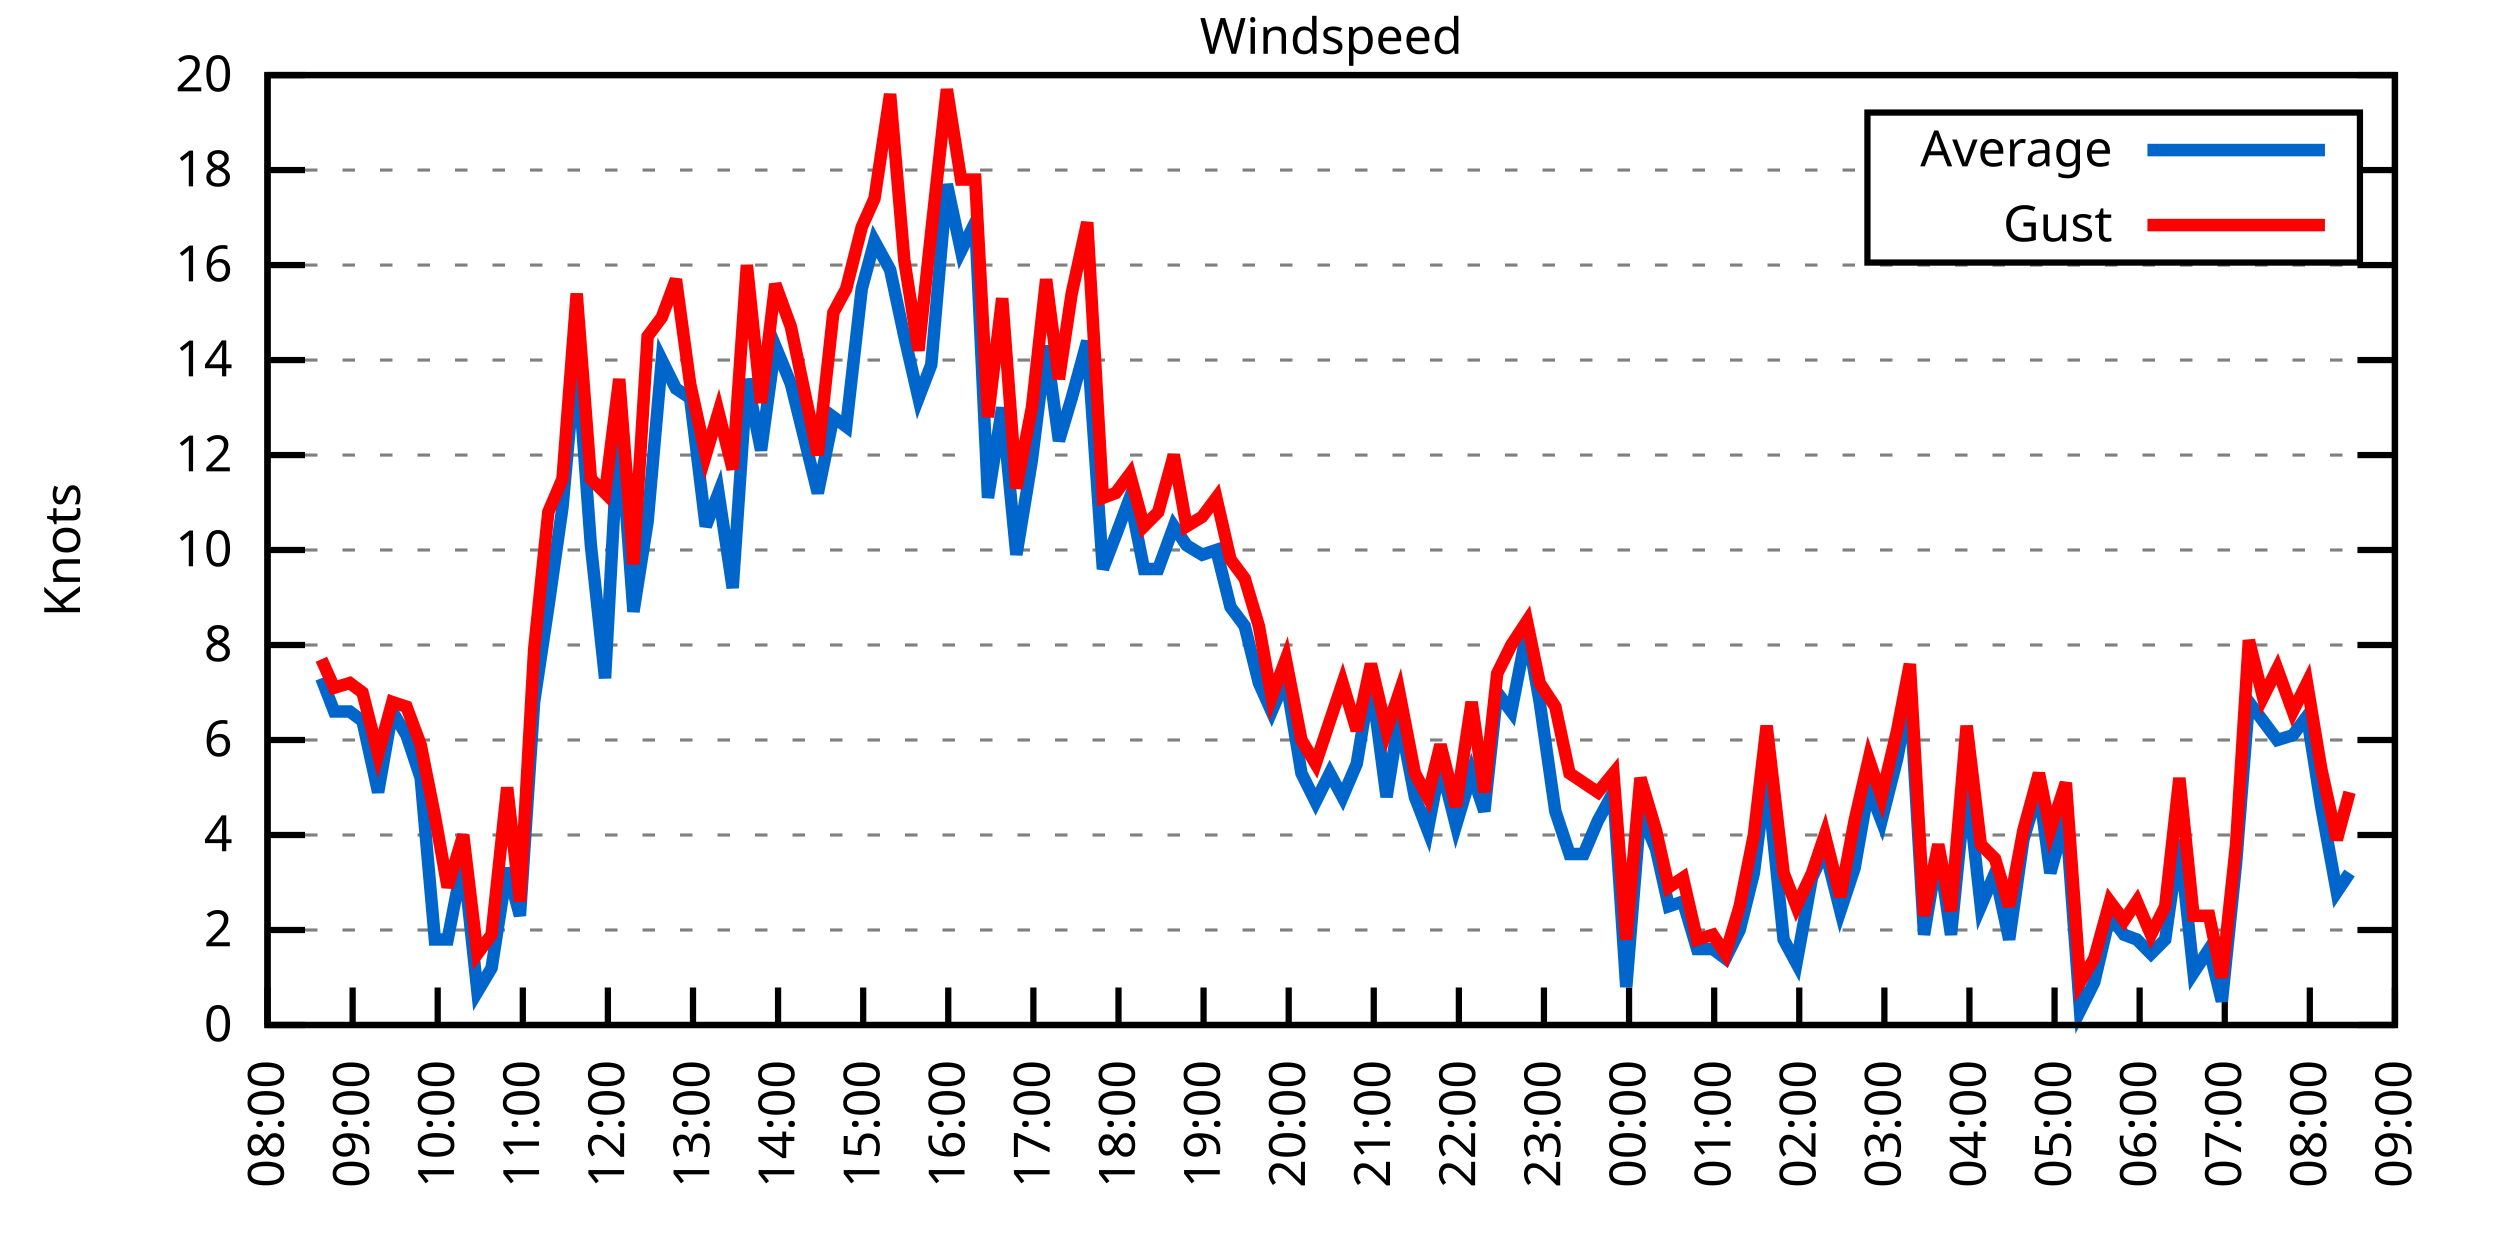
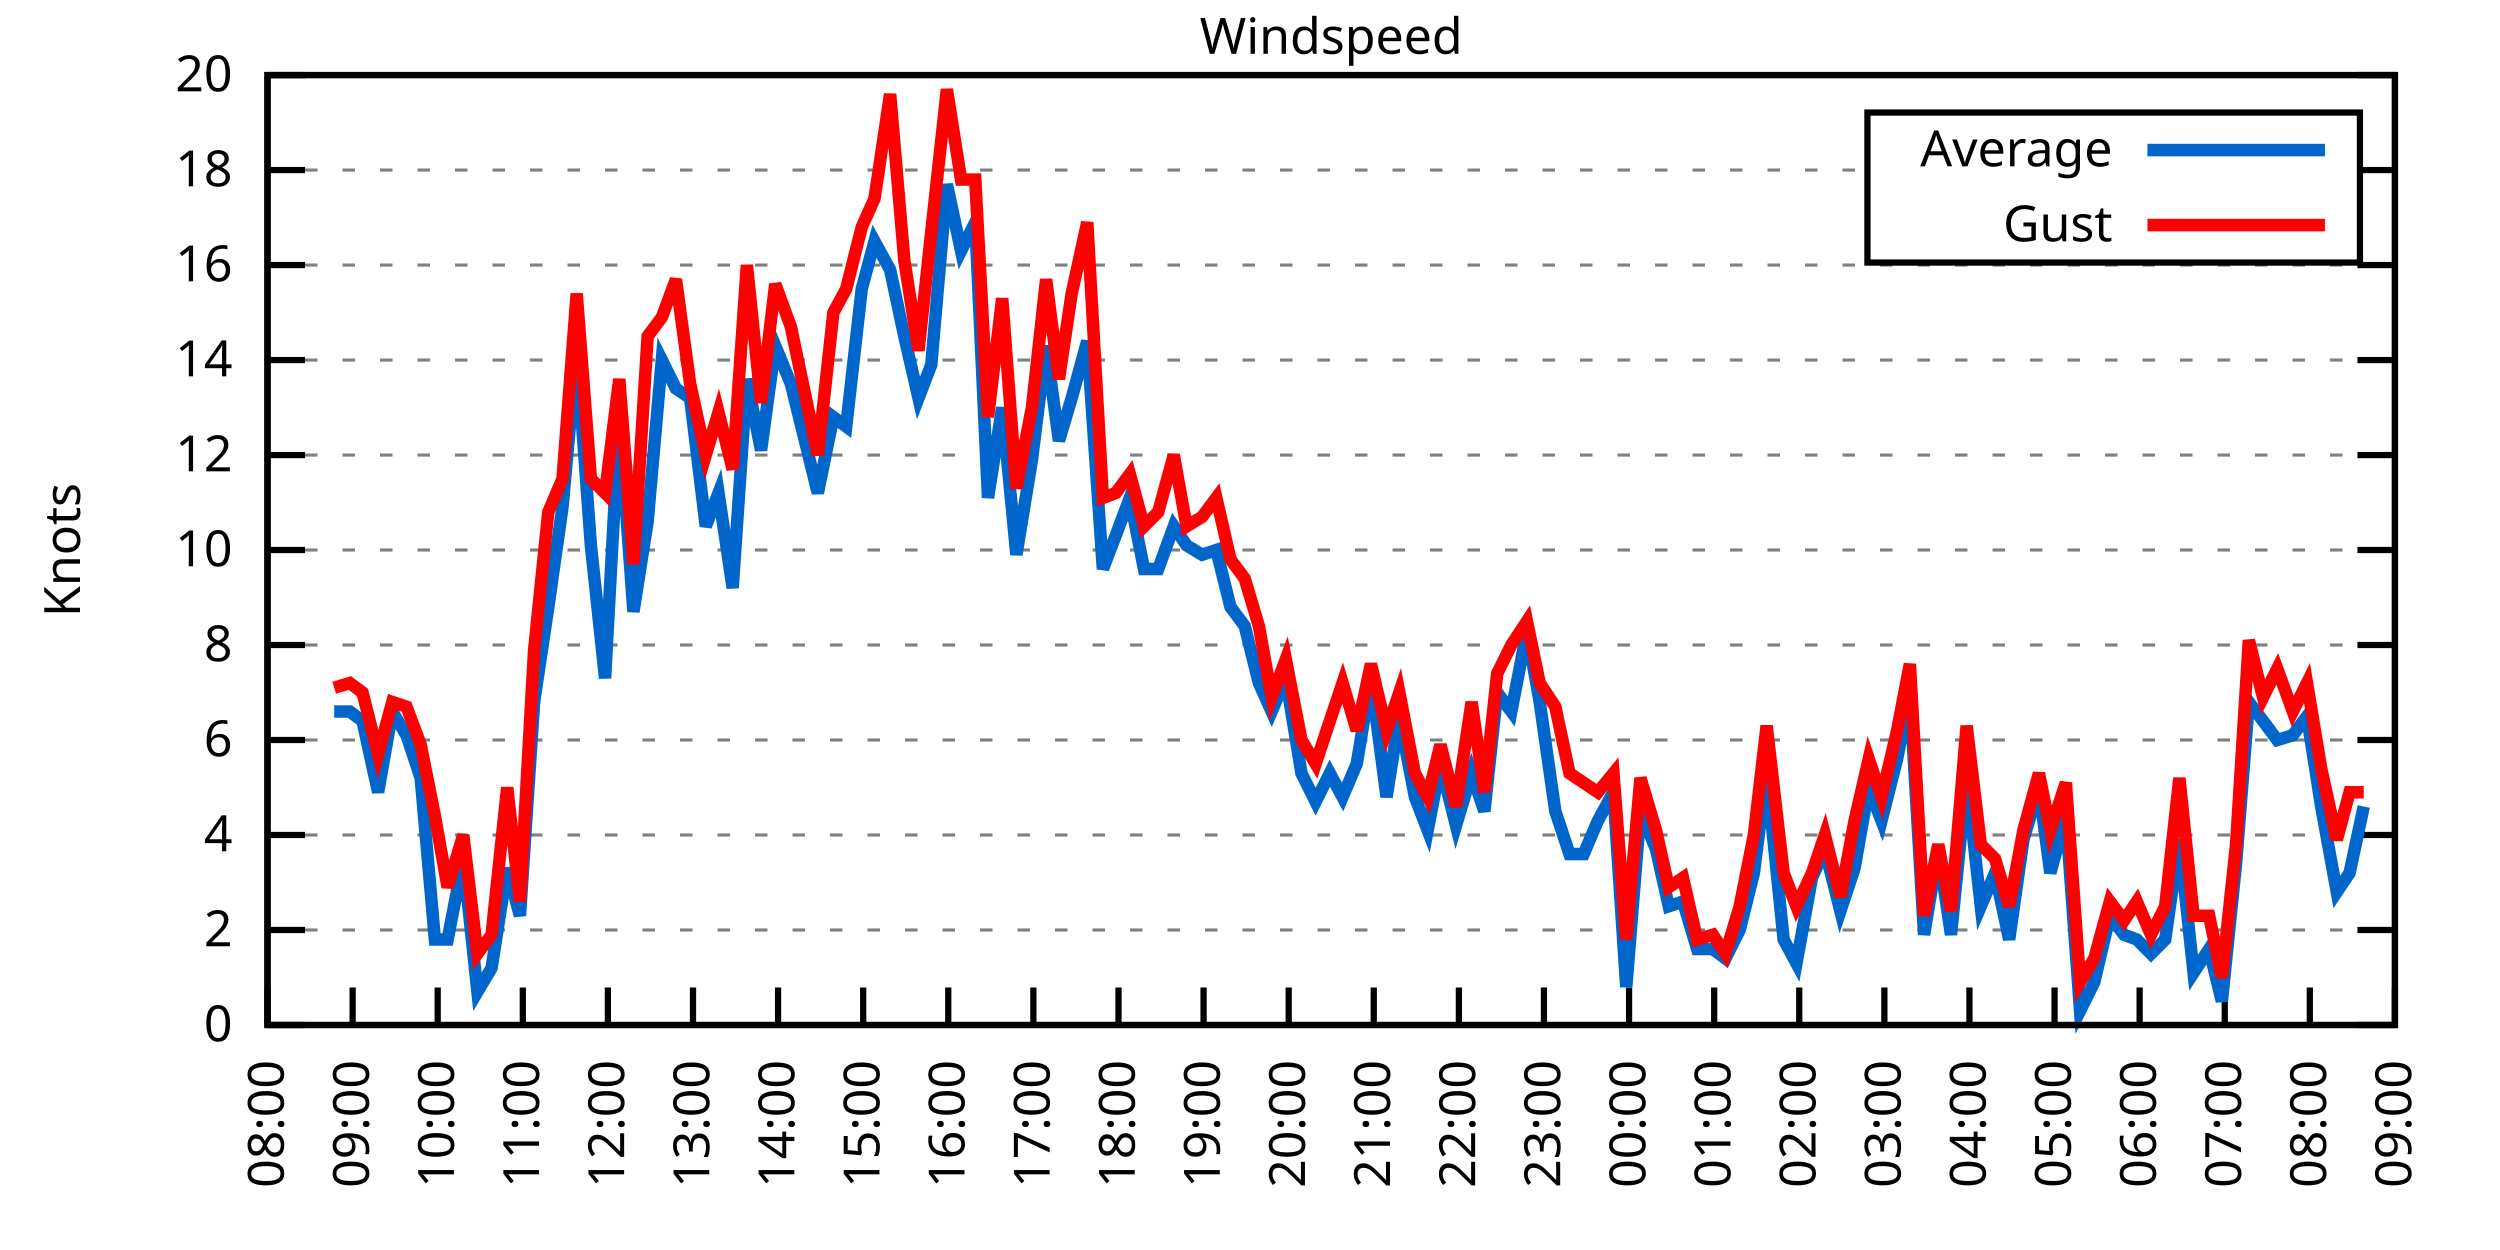
<svg xmlns="http://www.w3.org/2000/svg" xmlns:xlink="http://www.w3.org/1999/xlink" width="400" height="200" viewBox="0 0 400 200">
  <g id="gnuplot_canvas">
    <rect x="0" y="0" width="400" height="200" fill="none" />
    <defs>
      <circle id="gpDot" r="0.5" stroke-width="0.5" stroke="currentColor" />
      <path id="gpPt0" stroke-width="0.333" stroke="currentColor" d="M-1,0 h2 M0,-1 v2" />
      <path id="gpPt1" stroke-width="0.333" stroke="currentColor" d="M-1,-1 L1,1 M1,-1 L-1,1" />
      <path id="gpPt2" stroke-width="0.333" stroke="currentColor" d="M-1,0 L1,0 M0,-1 L0,1 M-1,-1 L1,1 M-1,1 L1,-1" />
      <rect id="gpPt3" stroke-width="0.333" stroke="currentColor" x="-1" y="-1" width="2" height="2" />
      <rect id="gpPt4" stroke-width="0.333" stroke="currentColor" fill="currentColor" x="-1" y="-1" width="2" height="2" />
      <circle id="gpPt5" stroke-width="0.333" stroke="currentColor" cx="0" cy="0" r="1" />
      <use xlink:href="#gpPt5" id="gpPt6" fill="currentColor" stroke="none" />
      <path id="gpPt7" stroke-width="0.333" stroke="currentColor" d="M0,-1.33 L-1.33,0.67 L1.33,0.67 z" />
      <use xlink:href="#gpPt7" id="gpPt8" fill="currentColor" stroke="none" />
      <use xlink:href="#gpPt7" id="gpPt9" stroke="currentColor" transform="rotate(180)" />
      <use xlink:href="#gpPt9" id="gpPt10" fill="currentColor" stroke="none" />
      <use xlink:href="#gpPt3" id="gpPt11" stroke="currentColor" transform="rotate(45)" />
      <use xlink:href="#gpPt11" id="gpPt12" fill="currentColor" stroke="none" />
      <path id="gpPt13" stroke-width="0.333" stroke="currentColor" d="M0,1.330 L1.265,0.411 L0.782,-1.067 L-0.782,-1.076 L-1.265,0.411 z" />
      <use xlink:href="#gpPt13" id="gpPt14" fill="currentColor" stroke="none" />
      <filter id="textbox" filterUnits="objectBoundingBox" x="0" y="0" height="1" width="1">
        <feFlood flood-color="white" flood-opacity="1" result="bgnd" />
        <feComposite in="SourceGraphic" in2="bgnd" operator="atop" />
      </filter>
      <filter id="greybox" filterUnits="objectBoundingBox" x="0" y="0" height="1" width="1">
        <feFlood flood-color="lightgrey" flood-opacity="1" result="grey" />
        <feComposite in="SourceGraphic" in2="grey" operator="atop" />
      </filter>
    </defs>
    <g fill="none" color="white" stroke="currentColor" stroke-width="1.00" stroke-linecap="butt" stroke-linejoin="miter">
</g>
    <g fill="none" color="black" stroke="currentColor" stroke-width="1.00" stroke-linecap="butt" stroke-linejoin="miter">
      <g stroke="none" shape-rendering="crispEdges">
        <polygon fill="rgb(255, 255, 255)" points="42.80,164.00 383.18,164.00 383.18,12.02 42.80,12.02 " />
      </g>
    </g>
    <g fill="none" color="black" stroke="currentColor" stroke-width="1.00" stroke-linecap="butt" stroke-linejoin="miter">
</g>
    <g fill="none" color="black" stroke="black" stroke-width="0.50" stroke-linecap="butt" stroke-linejoin="miter">
</g>
    <g fill="none" color="gray" stroke="currentColor" stroke-width="0.50" stroke-linecap="butt" stroke-linejoin="miter">
      <path stroke="gray" stroke-dasharray="2,4" class="gridline" d="M42.80,164.00 L383.19,164.00  " />
    </g>
    <g fill="none" color="gray" stroke="gray" stroke-width="1.00" stroke-linecap="butt" stroke-linejoin="miter">
</g>
    <g fill="none" color="black" stroke="currentColor" stroke-width="1.00" stroke-linecap="butt" stroke-linejoin="miter">
      <path stroke="black" d="M42.80,164.00 L48.80,164.00 M383.19,164.00 L377.19,164.00  " />
      <g transform="translate(37.20,166.60)" stroke="none" fill="black" font-family="Sans" font-size="8.00" text-anchor="end">
        <text>
          <tspan font-family="Sans"> 0</tspan>
        </text>
      </g>
    </g>
    <g fill="none" color="black" stroke="currentColor" stroke-width="1.00" stroke-linecap="butt" stroke-linejoin="miter">
</g>
    <g fill="none" color="black" stroke="black" stroke-width="0.50" stroke-linecap="butt" stroke-linejoin="miter">
</g>
    <g fill="none" color="gray" stroke="currentColor" stroke-width="0.50" stroke-linecap="butt" stroke-linejoin="miter">
      <path stroke="gray" stroke-dasharray="2,4" class="gridline" d="M42.80,148.80 L383.19,148.80  " />
    </g>
    <g fill="none" color="gray" stroke="gray" stroke-width="1.00" stroke-linecap="butt" stroke-linejoin="miter">
</g>
    <g fill="none" color="black" stroke="currentColor" stroke-width="1.00" stroke-linecap="butt" stroke-linejoin="miter">
      <path stroke="black" d="M42.80,148.80 L48.80,148.80 M383.19,148.80 L377.19,148.80  " />
      <g transform="translate(37.20,151.40)" stroke="none" fill="black" font-family="Sans" font-size="8.00" text-anchor="end">
        <text>
          <tspan font-family="Sans"> 2</tspan>
        </text>
      </g>
    </g>
    <g fill="none" color="black" stroke="currentColor" stroke-width="1.00" stroke-linecap="butt" stroke-linejoin="miter">
</g>
    <g fill="none" color="black" stroke="black" stroke-width="0.50" stroke-linecap="butt" stroke-linejoin="miter">
</g>
    <g fill="none" color="gray" stroke="currentColor" stroke-width="0.50" stroke-linecap="butt" stroke-linejoin="miter">
      <path stroke="gray" stroke-dasharray="2,4" class="gridline" d="M42.80,133.60 L383.19,133.60  " />
    </g>
    <g fill="none" color="gray" stroke="gray" stroke-width="1.00" stroke-linecap="butt" stroke-linejoin="miter">
</g>
    <g fill="none" color="black" stroke="currentColor" stroke-width="1.00" stroke-linecap="butt" stroke-linejoin="miter">
      <path stroke="black" d="M42.80,133.60 L48.80,133.60 M383.19,133.60 L377.19,133.60  " />
      <g transform="translate(37.20,136.20)" stroke="none" fill="black" font-family="Sans" font-size="8.00" text-anchor="end">
        <text>
          <tspan font-family="Sans"> 4</tspan>
        </text>
      </g>
    </g>
    <g fill="none" color="black" stroke="currentColor" stroke-width="1.00" stroke-linecap="butt" stroke-linejoin="miter">
</g>
    <g fill="none" color="black" stroke="black" stroke-width="0.50" stroke-linecap="butt" stroke-linejoin="miter">
</g>
    <g fill="none" color="gray" stroke="currentColor" stroke-width="0.50" stroke-linecap="butt" stroke-linejoin="miter">
      <path stroke="gray" stroke-dasharray="2,4" class="gridline" d="M42.80,118.40 L383.19,118.40  " />
    </g>
    <g fill="none" color="gray" stroke="gray" stroke-width="1.00" stroke-linecap="butt" stroke-linejoin="miter">
</g>
    <g fill="none" color="black" stroke="currentColor" stroke-width="1.00" stroke-linecap="butt" stroke-linejoin="miter">
      <path stroke="black" d="M42.80,118.40 L48.80,118.40 M383.19,118.40 L377.19,118.40  " />
      <g transform="translate(37.20,121.00)" stroke="none" fill="black" font-family="Sans" font-size="8.00" text-anchor="end">
        <text>
          <tspan font-family="Sans"> 6</tspan>
        </text>
      </g>
    </g>
    <g fill="none" color="black" stroke="currentColor" stroke-width="1.00" stroke-linecap="butt" stroke-linejoin="miter">
</g>
    <g fill="none" color="black" stroke="black" stroke-width="0.50" stroke-linecap="butt" stroke-linejoin="miter">
</g>
    <g fill="none" color="gray" stroke="currentColor" stroke-width="0.50" stroke-linecap="butt" stroke-linejoin="miter">
      <path stroke="gray" stroke-dasharray="2,4" class="gridline" d="M42.80,103.20 L383.19,103.20  " />
    </g>
    <g fill="none" color="gray" stroke="gray" stroke-width="1.00" stroke-linecap="butt" stroke-linejoin="miter">
</g>
    <g fill="none" color="black" stroke="currentColor" stroke-width="1.00" stroke-linecap="butt" stroke-linejoin="miter">
      <path stroke="black" d="M42.80,103.20 L48.80,103.20 M383.19,103.20 L377.19,103.20  " />
      <g transform="translate(37.20,105.80)" stroke="none" fill="black" font-family="Sans" font-size="8.00" text-anchor="end">
        <text>
          <tspan font-family="Sans"> 8</tspan>
        </text>
      </g>
    </g>
    <g fill="none" color="black" stroke="currentColor" stroke-width="1.00" stroke-linecap="butt" stroke-linejoin="miter">
</g>
    <g fill="none" color="black" stroke="black" stroke-width="0.50" stroke-linecap="butt" stroke-linejoin="miter">
</g>
    <g fill="none" color="gray" stroke="currentColor" stroke-width="0.50" stroke-linecap="butt" stroke-linejoin="miter">
      <path stroke="gray" stroke-dasharray="2,4" class="gridline" d="M42.80,88.00 L383.19,88.00  " />
    </g>
    <g fill="none" color="gray" stroke="gray" stroke-width="1.00" stroke-linecap="butt" stroke-linejoin="miter">
</g>
    <g fill="none" color="black" stroke="currentColor" stroke-width="1.00" stroke-linecap="butt" stroke-linejoin="miter">
      <path stroke="black" d="M42.80,88.00 L48.80,88.00 M383.19,88.00 L377.19,88.00  " />
      <g transform="translate(37.20,90.60)" stroke="none" fill="black" font-family="Sans" font-size="8.00" text-anchor="end">
        <text>
          <tspan font-family="Sans"> 10</tspan>
        </text>
      </g>
    </g>
    <g fill="none" color="black" stroke="currentColor" stroke-width="1.00" stroke-linecap="butt" stroke-linejoin="miter">
</g>
    <g fill="none" color="black" stroke="black" stroke-width="0.50" stroke-linecap="butt" stroke-linejoin="miter">
</g>
    <g fill="none" color="gray" stroke="currentColor" stroke-width="0.50" stroke-linecap="butt" stroke-linejoin="miter">
      <path stroke="gray" stroke-dasharray="2,4" class="gridline" d="M42.80,72.81 L383.19,72.81  " />
    </g>
    <g fill="none" color="gray" stroke="gray" stroke-width="1.00" stroke-linecap="butt" stroke-linejoin="miter">
</g>
    <g fill="none" color="black" stroke="currentColor" stroke-width="1.00" stroke-linecap="butt" stroke-linejoin="miter">
      <path stroke="black" d="M42.80,72.81 L48.80,72.81 M383.19,72.81 L377.19,72.81  " />
      <g transform="translate(37.20,75.41)" stroke="none" fill="black" font-family="Sans" font-size="8.00" text-anchor="end">
        <text>
          <tspan font-family="Sans"> 12</tspan>
        </text>
      </g>
    </g>
    <g fill="none" color="black" stroke="currentColor" stroke-width="1.00" stroke-linecap="butt" stroke-linejoin="miter">
</g>
    <g fill="none" color="black" stroke="black" stroke-width="0.50" stroke-linecap="butt" stroke-linejoin="miter">
</g>
    <g fill="none" color="gray" stroke="currentColor" stroke-width="0.50" stroke-linecap="butt" stroke-linejoin="miter">
      <path stroke="gray" stroke-dasharray="2,4" class="gridline" d="M42.80,57.61 L383.19,57.61  " />
    </g>
    <g fill="none" color="gray" stroke="gray" stroke-width="1.00" stroke-linecap="butt" stroke-linejoin="miter">
</g>
    <g fill="none" color="black" stroke="currentColor" stroke-width="1.00" stroke-linecap="butt" stroke-linejoin="miter">
      <path stroke="black" d="M42.80,57.61 L48.80,57.61 M383.19,57.61 L377.19,57.61  " />
      <g transform="translate(37.20,60.21)" stroke="none" fill="black" font-family="Sans" font-size="8.00" text-anchor="end">
        <text>
          <tspan font-family="Sans"> 14</tspan>
        </text>
      </g>
    </g>
    <g fill="none" color="black" stroke="currentColor" stroke-width="1.00" stroke-linecap="butt" stroke-linejoin="miter">
</g>
    <g fill="none" color="black" stroke="black" stroke-width="0.50" stroke-linecap="butt" stroke-linejoin="miter">
</g>
    <g fill="none" color="gray" stroke="currentColor" stroke-width="0.50" stroke-linecap="butt" stroke-linejoin="miter">
      <path stroke="gray" stroke-dasharray="2,4" class="gridline" d="M42.80,42.41 L383.19,42.41  " />
    </g>
    <g fill="none" color="gray" stroke="gray" stroke-width="1.00" stroke-linecap="butt" stroke-linejoin="miter">
</g>
    <g fill="none" color="black" stroke="currentColor" stroke-width="1.00" stroke-linecap="butt" stroke-linejoin="miter">
      <path stroke="black" d="M42.80,42.41 L48.80,42.41 M383.19,42.41 L377.19,42.41  " />
      <g transform="translate(37.20,45.01)" stroke="none" fill="black" font-family="Sans" font-size="8.00" text-anchor="end">
        <text>
          <tspan font-family="Sans"> 16</tspan>
        </text>
      </g>
    </g>
    <g fill="none" color="black" stroke="currentColor" stroke-width="1.00" stroke-linecap="butt" stroke-linejoin="miter">
</g>
    <g fill="none" color="black" stroke="black" stroke-width="0.50" stroke-linecap="butt" stroke-linejoin="miter">
</g>
    <g fill="none" color="gray" stroke="currentColor" stroke-width="0.50" stroke-linecap="butt" stroke-linejoin="miter">
      <path stroke="gray" stroke-dasharray="2,4" class="gridline" d="M42.80,27.21 L298.79,27.21 M377.59,27.21 L383.19,27.21  " />
    </g>
    <g fill="none" color="gray" stroke="gray" stroke-width="1.00" stroke-linecap="butt" stroke-linejoin="miter">
</g>
    <g fill="none" color="black" stroke="currentColor" stroke-width="1.00" stroke-linecap="butt" stroke-linejoin="miter">
      <path stroke="black" d="M42.80,27.21 L48.80,27.21 M383.19,27.21 L377.19,27.21  " />
      <g transform="translate(37.20,29.81)" stroke="none" fill="black" font-family="Sans" font-size="8.00" text-anchor="end">
        <text>
          <tspan font-family="Sans"> 18</tspan>
        </text>
      </g>
    </g>
    <g fill="none" color="black" stroke="currentColor" stroke-width="1.00" stroke-linecap="butt" stroke-linejoin="miter">
</g>
    <g fill="none" color="black" stroke="black" stroke-width="0.50" stroke-linecap="butt" stroke-linejoin="miter">
</g>
    <g fill="none" color="gray" stroke="currentColor" stroke-width="0.50" stroke-linecap="butt" stroke-linejoin="miter">
      <path stroke="gray" stroke-dasharray="2,4" class="gridline" d="M42.80,12.01 L383.19,12.01  " />
    </g>
    <g fill="none" color="gray" stroke="gray" stroke-width="1.00" stroke-linecap="butt" stroke-linejoin="miter">
</g>
    <g fill="none" color="black" stroke="currentColor" stroke-width="1.00" stroke-linecap="butt" stroke-linejoin="miter">
      <path stroke="black" d="M42.80,12.01 L48.80,12.01 M383.19,12.01 L377.19,12.01  " />
      <g transform="translate(37.20,14.61)" stroke="none" fill="black" font-family="Sans" font-size="8.00" text-anchor="end">
        <text>
          <tspan font-family="Sans"> 20</tspan>
        </text>
      </g>
    </g>
    <g fill="none" color="black" stroke="currentColor" stroke-width="1.00" stroke-linecap="butt" stroke-linejoin="miter">
      <path stroke="black" d="M42.80,164.00 L42.80,158.00  " />
      <g transform="translate(45.40,169.60) rotate(270.00)" stroke="none" fill="black" font-family="Sans" font-size="8.00" text-anchor="end">
        <text>
          <tspan font-family="Sans">08:00</tspan>
        </text>
      </g>
    </g>
    <g fill="none" color="black" stroke="currentColor" stroke-width="1.00" stroke-linecap="butt" stroke-linejoin="miter">
      <path stroke="black" d="M56.42,164.00 L56.42,158.00  " />
      <g transform="translate(59.02,169.60) rotate(270.00)" stroke="none" fill="black" font-family="Sans" font-size="8.00" text-anchor="end">
        <text>
          <tspan font-family="Sans">09:00</tspan>
        </text>
      </g>
    </g>
    <g fill="none" color="black" stroke="currentColor" stroke-width="1.00" stroke-linecap="butt" stroke-linejoin="miter">
      <path stroke="black" d="M70.03,164.00 L70.03,158.00  " />
      <g transform="translate(72.63,169.60) rotate(270.00)" stroke="none" fill="black" font-family="Sans" font-size="8.00" text-anchor="end">
        <text>
          <tspan font-family="Sans">10:00</tspan>
        </text>
      </g>
    </g>
    <g fill="none" color="black" stroke="currentColor" stroke-width="1.00" stroke-linecap="butt" stroke-linejoin="miter">
      <path stroke="black" d="M83.65,164.00 L83.65,158.00  " />
      <g transform="translate(86.25,169.60) rotate(270.00)" stroke="none" fill="black" font-family="Sans" font-size="8.00" text-anchor="end">
        <text>
          <tspan font-family="Sans">11:00</tspan>
        </text>
      </g>
    </g>
    <g fill="none" color="black" stroke="currentColor" stroke-width="1.00" stroke-linecap="butt" stroke-linejoin="miter">
      <path stroke="black" d="M97.26,164.00 L97.26,158.00  " />
      <g transform="translate(99.86,169.60) rotate(270.00)" stroke="none" fill="black" font-family="Sans" font-size="8.00" text-anchor="end">
        <text>
          <tspan font-family="Sans">12:00</tspan>
        </text>
      </g>
    </g>
    <g fill="none" color="black" stroke="currentColor" stroke-width="1.00" stroke-linecap="butt" stroke-linejoin="miter">
      <path stroke="black" d="M110.88,164.00 L110.88,158.00  " />
      <g transform="translate(113.48,169.60) rotate(270.00)" stroke="none" fill="black" font-family="Sans" font-size="8.00" text-anchor="end">
        <text>
          <tspan font-family="Sans">13:00</tspan>
        </text>
      </g>
    </g>
    <g fill="none" color="black" stroke="currentColor" stroke-width="1.00" stroke-linecap="butt" stroke-linejoin="miter">
      <path stroke="black" d="M124.49,164.00 L124.49,158.00  " />
      <g transform="translate(127.09,169.60) rotate(270.00)" stroke="none" fill="black" font-family="Sans" font-size="8.00" text-anchor="end">
        <text>
          <tspan font-family="Sans">14:00</tspan>
        </text>
      </g>
    </g>
    <g fill="none" color="black" stroke="currentColor" stroke-width="1.00" stroke-linecap="butt" stroke-linejoin="miter">
      <path stroke="black" d="M138.11,164.00 L138.11,158.00  " />
      <g transform="translate(140.71,169.60) rotate(270.00)" stroke="none" fill="black" font-family="Sans" font-size="8.00" text-anchor="end">
        <text>
          <tspan font-family="Sans">15:00</tspan>
        </text>
      </g>
    </g>
    <g fill="none" color="black" stroke="currentColor" stroke-width="1.00" stroke-linecap="butt" stroke-linejoin="miter">
      <path stroke="black" d="M151.72,164.00 L151.72,158.00  " />
      <g transform="translate(154.32,169.60) rotate(270.00)" stroke="none" fill="black" font-family="Sans" font-size="8.00" text-anchor="end">
        <text>
          <tspan font-family="Sans">16:00</tspan>
        </text>
      </g>
    </g>
    <g fill="none" color="black" stroke="currentColor" stroke-width="1.00" stroke-linecap="butt" stroke-linejoin="miter">
      <path stroke="black" d="M165.34,164.00 L165.34,158.00  " />
      <g transform="translate(167.94,169.60) rotate(270.00)" stroke="none" fill="black" font-family="Sans" font-size="8.00" text-anchor="end">
        <text>
          <tspan font-family="Sans">17:00</tspan>
        </text>
      </g>
    </g>
    <g fill="none" color="black" stroke="currentColor" stroke-width="1.00" stroke-linecap="butt" stroke-linejoin="miter">
      <path stroke="black" d="M178.96,164.00 L178.96,158.00  " />
      <g transform="translate(181.56,169.60) rotate(270.00)" stroke="none" fill="black" font-family="Sans" font-size="8.00" text-anchor="end">
        <text>
          <tspan font-family="Sans">18:00</tspan>
        </text>
      </g>
    </g>
    <g fill="none" color="black" stroke="currentColor" stroke-width="1.00" stroke-linecap="butt" stroke-linejoin="miter">
      <path stroke="black" d="M192.57,164.00 L192.57,158.00  " />
      <g transform="translate(195.17,169.60) rotate(270.00)" stroke="none" fill="black" font-family="Sans" font-size="8.00" text-anchor="end">
        <text>
          <tspan font-family="Sans">19:00</tspan>
        </text>
      </g>
    </g>
    <g fill="none" color="black" stroke="currentColor" stroke-width="1.00" stroke-linecap="butt" stroke-linejoin="miter">
      <path stroke="black" d="M206.19,164.00 L206.19,158.00  " />
      <g transform="translate(208.79,169.60) rotate(270.00)" stroke="none" fill="black" font-family="Sans" font-size="8.00" text-anchor="end">
        <text>
          <tspan font-family="Sans">20:00</tspan>
        </text>
      </g>
    </g>
    <g fill="none" color="black" stroke="currentColor" stroke-width="1.00" stroke-linecap="butt" stroke-linejoin="miter">
      <path stroke="black" d="M219.80,164.00 L219.80,158.00  " />
      <g transform="translate(222.40,169.60) rotate(270.00)" stroke="none" fill="black" font-family="Sans" font-size="8.00" text-anchor="end">
        <text>
          <tspan font-family="Sans">21:00</tspan>
        </text>
      </g>
    </g>
    <g fill="none" color="black" stroke="currentColor" stroke-width="1.00" stroke-linecap="butt" stroke-linejoin="miter">
      <path stroke="black" d="M233.42,164.00 L233.42,158.00  " />
      <g transform="translate(236.02,169.60) rotate(270.00)" stroke="none" fill="black" font-family="Sans" font-size="8.00" text-anchor="end">
        <text>
          <tspan font-family="Sans">22:00</tspan>
        </text>
      </g>
    </g>
    <g fill="none" color="black" stroke="currentColor" stroke-width="1.00" stroke-linecap="butt" stroke-linejoin="miter">
      <path stroke="black" d="M247.03,164.00 L247.03,158.00  " />
      <g transform="translate(249.63,169.60) rotate(270.00)" stroke="none" fill="black" font-family="Sans" font-size="8.00" text-anchor="end">
        <text>
          <tspan font-family="Sans">23:00</tspan>
        </text>
      </g>
    </g>
    <g fill="none" color="black" stroke="currentColor" stroke-width="1.00" stroke-linecap="butt" stroke-linejoin="miter">
      <path stroke="black" d="M260.65,164.00 L260.65,158.00  " />
      <g transform="translate(263.25,169.60) rotate(270.00)" stroke="none" fill="black" font-family="Sans" font-size="8.00" text-anchor="end">
        <text>
          <tspan font-family="Sans">00:00</tspan>
        </text>
      </g>
    </g>
    <g fill="none" color="black" stroke="currentColor" stroke-width="1.00" stroke-linecap="butt" stroke-linejoin="miter">
      <path stroke="black" d="M274.27,164.00 L274.27,158.00  " />
      <g transform="translate(276.87,169.60) rotate(270.00)" stroke="none" fill="black" font-family="Sans" font-size="8.00" text-anchor="end">
        <text>
          <tspan font-family="Sans">01:00</tspan>
        </text>
      </g>
    </g>
    <g fill="none" color="black" stroke="currentColor" stroke-width="1.00" stroke-linecap="butt" stroke-linejoin="miter">
      <path stroke="black" d="M287.88,164.00 L287.88,158.00  " />
      <g transform="translate(290.48,169.60) rotate(270.00)" stroke="none" fill="black" font-family="Sans" font-size="8.00" text-anchor="end">
        <text>
          <tspan font-family="Sans">02:00</tspan>
        </text>
      </g>
    </g>
    <g fill="none" color="black" stroke="currentColor" stroke-width="1.00" stroke-linecap="butt" stroke-linejoin="miter">
      <path stroke="black" d="M301.50,164.00 L301.50,158.00  " />
      <g transform="translate(304.10,169.60) rotate(270.00)" stroke="none" fill="black" font-family="Sans" font-size="8.00" text-anchor="end">
        <text>
          <tspan font-family="Sans">03:00</tspan>
        </text>
      </g>
    </g>
    <g fill="none" color="black" stroke="currentColor" stroke-width="1.00" stroke-linecap="butt" stroke-linejoin="miter">
      <path stroke="black" d="M315.11,164.00 L315.11,158.00  " />
      <g transform="translate(317.71,169.60) rotate(270.00)" stroke="none" fill="black" font-family="Sans" font-size="8.00" text-anchor="end">
        <text>
          <tspan font-family="Sans">04:00</tspan>
        </text>
      </g>
    </g>
    <g fill="none" color="black" stroke="currentColor" stroke-width="1.00" stroke-linecap="butt" stroke-linejoin="miter">
      <path stroke="black" d="M328.73,164.00 L328.73,158.00  " />
      <g transform="translate(331.33,169.60) rotate(270.00)" stroke="none" fill="black" font-family="Sans" font-size="8.00" text-anchor="end">
        <text>
          <tspan font-family="Sans">05:00</tspan>
        </text>
      </g>
    </g>
    <g fill="none" color="black" stroke="currentColor" stroke-width="1.00" stroke-linecap="butt" stroke-linejoin="miter">
      <path stroke="black" d="M342.34,164.00 L342.34,158.00  " />
      <g transform="translate(344.94,169.60) rotate(270.00)" stroke="none" fill="black" font-family="Sans" font-size="8.00" text-anchor="end">
        <text>
          <tspan font-family="Sans">06:00</tspan>
        </text>
      </g>
    </g>
    <g fill="none" color="black" stroke="currentColor" stroke-width="1.00" stroke-linecap="butt" stroke-linejoin="miter">
      <path stroke="black" d="M355.96,164.00 L355.96,158.00  " />
      <g transform="translate(358.56,169.60) rotate(270.00)" stroke="none" fill="black" font-family="Sans" font-size="8.00" text-anchor="end">
        <text>
          <tspan font-family="Sans">07:00</tspan>
        </text>
      </g>
    </g>
    <g fill="none" color="black" stroke="currentColor" stroke-width="1.00" stroke-linecap="butt" stroke-linejoin="miter">
      <path stroke="black" d="M369.57,164.00 L369.57,158.00  " />
      <g transform="translate(372.17,169.60) rotate(270.00)" stroke="none" fill="black" font-family="Sans" font-size="8.00" text-anchor="end">
        <text>
          <tspan font-family="Sans">08:00</tspan>
        </text>
      </g>
    </g>
    <g fill="none" color="black" stroke="currentColor" stroke-width="1.00" stroke-linecap="butt" stroke-linejoin="miter">
      <path stroke="black" d="M383.19,164.00 L383.19,158.00  " />
      <g transform="translate(385.79,169.60) rotate(270.00)" stroke="none" fill="black" font-family="Sans" font-size="8.00" text-anchor="end">
        <text>
          <tspan font-family="Sans">09:00</tspan>
        </text>
      </g>
    </g>
    <g fill="none" color="black" stroke="currentColor" stroke-width="1.00" stroke-linecap="butt" stroke-linejoin="miter">
</g>
    <g fill="none" color="black" stroke="currentColor" stroke-width="1.00" stroke-linecap="butt" stroke-linejoin="miter">
      <path stroke="black" d="M42.80,12.01 L42.80,164.00 L383.19,164.00 L383.19,12.01 L42.80,12.01 Z  " />
    </g>
    <g fill="none" color="black" stroke="currentColor" stroke-width="1.00" stroke-linecap="butt" stroke-linejoin="miter">
</g>
    <g fill="none" color="black" stroke="currentColor" stroke-width="1.00" stroke-linecap="butt" stroke-linejoin="miter">
      <path stroke="black" d="M298.79,42.01 L298.79,18.01 L377.59,18.01 L377.59,42.01 L298.79,42.01 Z  " />
    </g>
    <g id="Windspeed_plot_1">
      <g fill="none" color="white" stroke="black" stroke-width="2.00" stroke-linecap="butt" stroke-linejoin="miter">
</g>
      <g fill="none" color="black" stroke="currentColor" stroke-width="2.00" stroke-linecap="butt" stroke-linejoin="miter">
        <g transform="translate(337.99,26.61)" stroke="none" fill="black" font-family="Sans" font-size="8.00" text-anchor="end">
          <text>
            <tspan font-family="Sans">Average</tspan>
          </text>
        </g>
      </g>
      <g fill="none" color="black" stroke="currentColor" stroke-width="2.00" stroke-linecap="butt" stroke-linejoin="miter">
-         <path stroke="rgb(  0, 102, 204)" d="M343.59,24.01 L371.99,24.01 M51.42,108.52 L53.47,113.84 L55.96,113.84 L58.00,115.36 L60.50,126.76 L62.77,113.84   L65.04,117.64 L67.31,124.48 L69.58,150.32 L71.62,150.32 L74.12,137.40 L76.39,158.68 L78.65,154.88 L81.15,138.92   L83.19,146.52 L85.46,112.32 L87.73,97.12 L90.00,81.17 L92.27,56.09 L94.54,87.25 L96.81,108.52 L99.08,66.73   L101.35,97.88 L103.62,83.45 L105.89,57.61 L108.15,62.17 L110.42,63.69 L112.92,84.21 L114.96,78.89 L117.23,94.08   L119.50,60.65 L121.77,72.05 L124.04,55.33 L126.54,61.41 L130.85,78.89 L133.34,66.73 L135.39,68.25 L137.88,46.21   L139.92,38.61 L142.42,43.17 L144.69,53.81 L146.96,63.69 L149.00,58.37 L151.50,29.49 L153.77,40.13 L156.04,35.57   L158.08,79.65 L160.35,65.21 L162.62,88.76 L165.11,73.57 L167.38,55.33 L169.43,70.53 L171.47,63.69 L173.96,54.57   L176.46,91.04 L178.50,85.73 L180.77,79.65 L183.04,91.04 L185.31,91.04 L187.81,84.21 L189.85,87.25 L192.34,88.76   L194.61,88.00 L196.88,97.12 L199.15,100.16 L201.42,109.28 L203.46,113.84 L205.73,108.52 L208.23,123.72 L210.50,128.28   L212.77,123.72 L214.81,127.52 L217.08,122.20 L219.35,108.52 L221.85,127.52 L223.89,114.60 L226.38,127.52 L228.43,132.84   L230.47,122.20 L232.96,132.08 L235.46,123.72 L237.50,129.80 L239.55,110.80 L241.81,113.84 L244.31,100.92 L246.35,112.32   L248.85,129.80 L251.12,136.64 L253.39,136.64 L255.66,131.32 L258.15,126.76 L260.20,157.92 L262.47,129.80 L264.96,135.88   L267.00,145.00 L269.27,144.24 L271.54,151.84 L274.04,151.84 L276.08,153.36 L278.35,148.80 L280.62,139.68 L282.66,123.72   L285.38,150.32 L287.43,154.12 L289.92,140.44 L291.97,135.88 L294.46,145.76 L296.73,138.92 L299.00,126.00 L301.04,131.32   L303.54,121.44 L305.58,110.80 L307.85,149.56 L310.12,135.88 L312.16,149.56 L314.66,124.48 L316.93,145.00 L319.20,139.68   L321.47,150.32 L323.74,134.36 L326.23,126.00 L328.05,139.68 L330.54,130.56 L332.81,161.72 L335.08,157.16 L337.58,146.52   L339.85,149.56 L341.89,150.32 L344.16,152.60 L346.43,150.32 L348.70,134.36 L350.97,155.64 L353.46,151.84 L355.50,160.20   L357.77,138.16 L359.82,112.32 L362.09,115.36 L364.36,118.40 L366.85,117.64 L369.12,114.60 L371.39,129.04 L373.89,142.72   L375.93,139.68  " />
+         <path stroke="rgb(  0, 102, 204)" d="M343.59,24.01 L371.99,24.01 M53.47,113.84 L55.96,113.84 L58.00,115.36 L60.50,126.76 L62.77,113.84 L65.04,117.64   L67.31,124.48 L69.58,150.32 L71.62,150.32 L74.12,137.40 L76.39,158.68 L78.65,154.88 L81.15,138.92 L83.19,146.52   L85.46,112.32 L87.73,97.12 L90.00,81.17 L92.27,56.09 L94.54,87.25 L96.81,108.52 L99.08,66.73 L101.35,97.88   L103.62,83.45 L105.89,57.61 L108.15,62.17 L110.42,63.69 L112.92,84.21 L114.96,78.89 L117.23,94.08 L119.50,60.65   L121.77,72.05 L124.04,55.33 L126.54,61.41 L130.85,78.89 L133.34,66.73 L135.39,68.25 L137.88,46.21 L139.92,38.61   L142.42,43.17 L144.69,53.81 L146.96,63.69 L149.00,58.37 L151.50,29.49 L153.77,40.13 L156.04,35.57 L158.08,79.65   L160.35,65.21 L162.62,88.76 L165.11,73.57 L167.38,55.33 L169.43,70.53 L171.47,63.69 L173.96,54.57 L176.46,91.04   L178.50,85.73 L180.77,79.65 L183.04,91.04 L185.31,91.04 L187.81,84.21 L189.85,87.25 L192.34,88.76 L194.61,88.00   L196.88,97.12 L199.15,100.16 L201.42,109.28 L203.46,113.84 L205.73,108.52 L208.23,123.72 L210.50,128.28 L212.77,123.72   L214.81,127.52 L217.08,122.20 L219.35,108.52 L221.85,127.52 L223.89,114.60 L226.38,127.52 L228.43,132.84 L230.47,122.20   L232.96,132.08 L235.46,123.72 L237.50,129.80 L239.55,110.80 L241.81,113.84 L244.31,100.92 L246.35,112.32 L248.85,129.80   L251.12,136.64 L253.39,136.64 L255.66,131.32 L258.15,126.76 L260.20,157.92 L262.47,129.80 L264.96,135.88 L267.00,145.00   L269.27,144.24 L271.54,151.84 L274.04,151.84 L276.08,153.36 L278.35,148.80 L280.62,139.68 L282.66,123.72 L285.38,150.32   L287.43,154.12 L289.92,140.44 L291.97,135.88 L294.46,145.76 L296.73,138.92 L299.00,126.00 L301.04,131.32 L303.54,121.44   L305.58,110.80 L307.85,149.56 L310.12,135.88 L312.16,149.56 L314.66,124.48 L316.93,145.00 L319.20,139.68 L321.47,150.32   L323.74,134.36 L326.23,126.00 L328.05,139.68 L330.54,130.56 L332.81,161.72 L335.08,157.16 L337.58,146.52 L339.85,149.56   L341.89,150.32 L344.16,152.60 L346.43,150.32 L348.70,134.36 L350.97,155.64 L353.46,151.84 L355.50,160.20 L357.77,138.16   L359.82,112.32 L362.09,115.36 L364.36,118.40 L366.85,117.64 L369.12,114.60 L371.39,129.04 L373.89,142.72 L375.93,139.68   L378.20,129.04  " />
      </g>
    </g>
    <g id="Windspeed_plot_2">
      <g fill="none" color="black" stroke="currentColor" stroke-width="2.00" stroke-linecap="butt" stroke-linejoin="miter">
        <g transform="translate(337.99,38.61)" stroke="none" fill="black" font-family="Sans" font-size="8.00" text-anchor="end">
          <text>
            <tspan font-family="Sans">Gust</tspan>
          </text>
        </g>
      </g>
      <g fill="none" color="black" stroke="currentColor" stroke-width="2.00" stroke-linecap="butt" stroke-linejoin="miter">
-         <path stroke="rgb(255,   0,   0)" d="M343.59,36.01 L371.99,36.01 M51.42,105.48 L53.47,110.04 L55.96,109.28 L58.00,110.80 L60.50,120.68 L62.77,112.32   L65.04,113.08 L67.31,119.16 L69.58,130.56 L71.62,141.96 L74.12,133.60 L76.39,152.60 L78.65,149.56 L81.15,126.00   L83.19,144.24 L85.46,103.96 L87.73,81.93 L90.00,76.61 L92.27,46.97 L94.54,76.61 L96.81,78.89 L99.08,60.65   L101.35,90.28 L103.62,53.81 L105.89,50.77 L108.15,44.69 L110.42,61.41 L112.92,72.81 L114.96,65.97 L117.23,75.09   L119.50,42.41 L121.77,64.45 L124.04,45.45 L126.54,52.29 L130.85,72.81 L133.34,50.01 L135.39,46.21 L137.88,36.33   L139.92,31.77 L142.42,15.05 L144.69,41.65 L146.96,56.09 L149.00,37.09 L151.50,14.29 L153.77,28.73 L156.04,28.73   L158.08,66.73 L160.35,47.73 L162.62,78.13 L165.11,65.21 L167.38,44.69 L169.43,60.65 L171.47,46.97 L173.96,35.57   L176.46,79.65 L178.50,78.89 L180.77,75.85 L183.04,84.21 L185.31,81.93 L187.81,72.81 L189.85,84.21 L192.34,82.69   L194.61,79.65 L196.88,89.52 L199.15,92.56 L201.42,100.16 L203.46,111.56 L205.73,105.48 L208.23,118.40 L210.50,122.20   L212.77,115.36 L214.81,109.28 L217.08,116.88 L219.35,106.24 L221.85,116.88 L223.89,110.80 L226.38,123.72 L228.43,127.52   L230.47,119.16 L232.96,129.04 L235.46,112.32 L237.50,126.76 L239.55,107.76 L241.81,103.20 L244.31,99.40 L246.35,109.28   L248.85,113.08 L251.12,123.72 L253.39,125.24 L255.66,126.76 L258.15,123.72 L260.20,150.32 L262.47,124.48 L264.96,132.84   L267.00,141.96 L269.27,140.44 L271.54,150.32 L274.04,149.56 L276.08,152.60 L278.35,145.00 L280.62,133.60 L282.66,116.12   L285.38,139.68 L287.43,145.00 L289.92,139.68 L291.97,133.60 L294.46,143.48 L296.73,131.32 L299.00,121.44 L301.04,127.52   L303.54,116.88 L305.58,106.24 L307.85,146.52 L310.12,135.12 L312.16,145.76 L314.66,116.12 L316.93,135.12 L319.20,137.40   L321.47,145.00 L323.74,132.84 L326.23,123.72 L328.05,132.84 L330.54,125.24 L332.81,157.16 L335.08,153.36 L337.58,144.24   L339.85,147.28 L341.89,144.24 L344.16,149.56 L346.43,145.00 L348.70,124.48 L350.97,146.52 L353.46,146.52 L355.50,156.40   L357.77,135.12 L359.82,102.44 L362.09,111.56 L364.36,107.00 L366.85,113.84 L369.12,109.28 L371.39,122.96 L373.89,134.36   L375.93,126.76  " />
+         <path stroke="rgb(255,   0,   0)" d="M343.59,36.01 L371.99,36.01 M53.47,110.04 L55.96,109.28 L58.00,110.80 L60.50,120.68 L62.77,112.32 L65.04,113.08   L67.31,119.16 L69.58,130.56 L71.62,141.96 L74.12,133.60 L76.39,152.60 L78.65,149.56 L81.15,126.00 L83.19,144.24   L85.46,103.96 L87.73,81.93 L90.00,76.61 L92.27,46.97 L94.54,76.61 L96.81,78.89 L99.08,60.65 L101.35,90.28   L103.62,53.81 L105.89,50.77 L108.15,44.69 L110.42,61.41 L112.92,72.81 L114.96,65.97 L117.23,75.09 L119.50,42.41   L121.77,64.45 L124.04,45.45 L126.54,52.29 L130.85,72.81 L133.34,50.01 L135.39,46.21 L137.88,36.33 L139.92,31.77   L142.42,15.05 L144.69,41.65 L146.96,56.09 L149.00,37.09 L151.50,14.29 L153.77,28.73 L156.04,28.73 L158.08,66.73   L160.35,47.73 L162.62,78.13 L165.11,65.21 L167.38,44.69 L169.43,60.65 L171.47,46.97 L173.96,35.57 L176.46,79.65   L178.50,78.89 L180.77,75.85 L183.04,84.21 L185.31,81.93 L187.81,72.81 L189.85,84.21 L192.34,82.69 L194.61,79.65   L196.88,89.52 L199.15,92.56 L201.42,100.16 L203.46,111.56 L205.73,105.48 L208.23,118.40 L210.50,122.20 L212.77,115.36   L214.81,109.28 L217.08,116.88 L219.35,106.24 L221.85,116.88 L223.89,110.80 L226.38,123.72 L228.43,127.52 L230.47,119.16   L232.96,129.04 L235.46,112.32 L237.50,126.76 L239.55,107.76 L241.81,103.20 L244.31,99.40 L246.35,109.28 L248.85,113.08   L251.12,123.72 L253.39,125.24 L255.66,126.76 L258.15,123.72 L260.20,150.32 L262.47,124.48 L264.96,132.84 L267.00,141.96   L269.27,140.44 L271.54,150.32 L274.04,149.56 L276.08,152.60 L278.35,145.00 L280.62,133.60 L282.66,116.12 L285.38,139.68   L287.43,145.00 L289.92,139.68 L291.97,133.60 L294.46,143.48 L296.73,131.32 L299.00,121.44 L301.04,127.52 L303.54,116.88   L305.58,106.24 L307.85,146.52 L310.12,135.12 L312.16,145.76 L314.66,116.12 L316.93,135.12 L319.20,137.40 L321.47,145.00   L323.74,132.84 L326.23,123.72 L328.05,132.84 L330.54,125.24 L332.81,157.16 L335.08,153.36 L337.58,144.24 L339.85,147.28   L341.89,144.24 L344.16,149.56 L346.43,145.00 L348.70,124.48 L350.97,146.52 L353.46,146.52 L355.50,156.40 L357.77,135.12   L359.82,102.44 L362.09,111.56 L364.36,107.00 L366.85,113.84 L369.12,109.28 L371.39,122.96 L373.89,134.36 L375.93,126.76   L378.20,126.76  " />
      </g>
    </g>
    <g fill="none" color="black" stroke="currentColor" stroke-width="2.00" stroke-linecap="butt" stroke-linejoin="miter">
</g>
    <g fill="none" color="black" stroke="black" stroke-width="1.00" stroke-linecap="butt" stroke-linejoin="miter">
</g>
    <g fill="none" color="black" stroke="currentColor" stroke-width="1.00" stroke-linecap="butt" stroke-linejoin="miter">
      <path stroke="black" d="M42.80,12.01 L42.80,164.00 L383.19,164.00 L383.19,12.01 L42.80,12.01 Z  " />
      <g transform="translate(12.80,88.01) rotate(270.00)" stroke="none" fill="black" font-family="Sans" font-size="8.00" text-anchor="middle">
        <text>
          <tspan font-family="Sans">Knots</tspan>
        </text>
      </g>
    </g>
    <g fill="none" color="black" stroke="currentColor" stroke-width="1.00" stroke-linecap="butt" stroke-linejoin="miter">
</g>
    <g fill="none" color="black" stroke="currentColor" stroke-width="1.00" stroke-linecap="butt" stroke-linejoin="miter">
      <g transform="translate(212.99,8.61)" stroke="none" fill="black" font-family="Sans" font-size="8.00" text-anchor="middle">
        <text>
          <tspan font-family="Sans">Windspeed</tspan>
        </text>
      </g>
    </g>
    <g fill="none" color="black" stroke="currentColor" stroke-width="1.00" stroke-linecap="butt" stroke-linejoin="miter">
</g>
  </g>
</svg>
